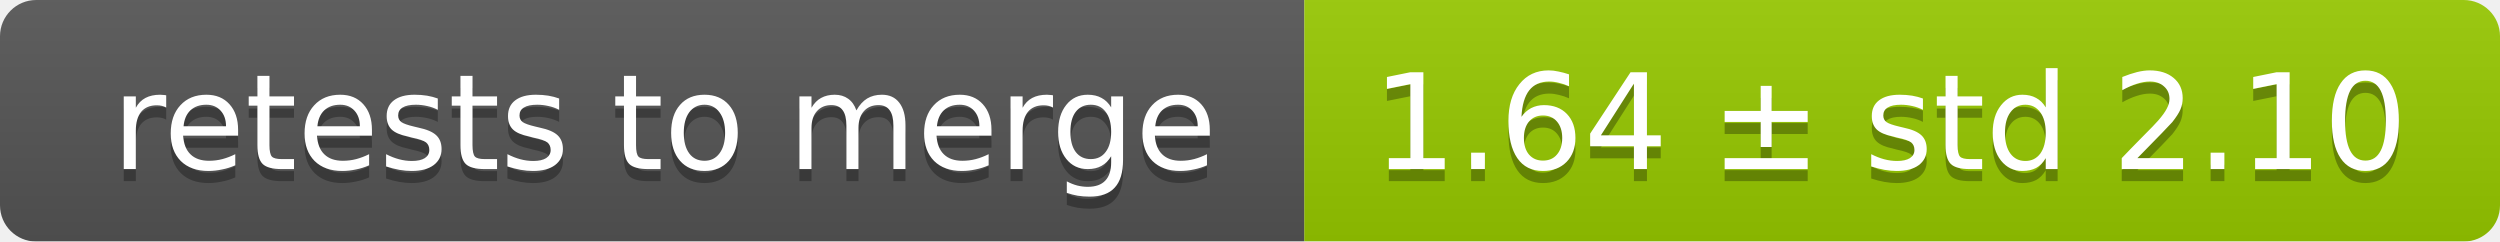
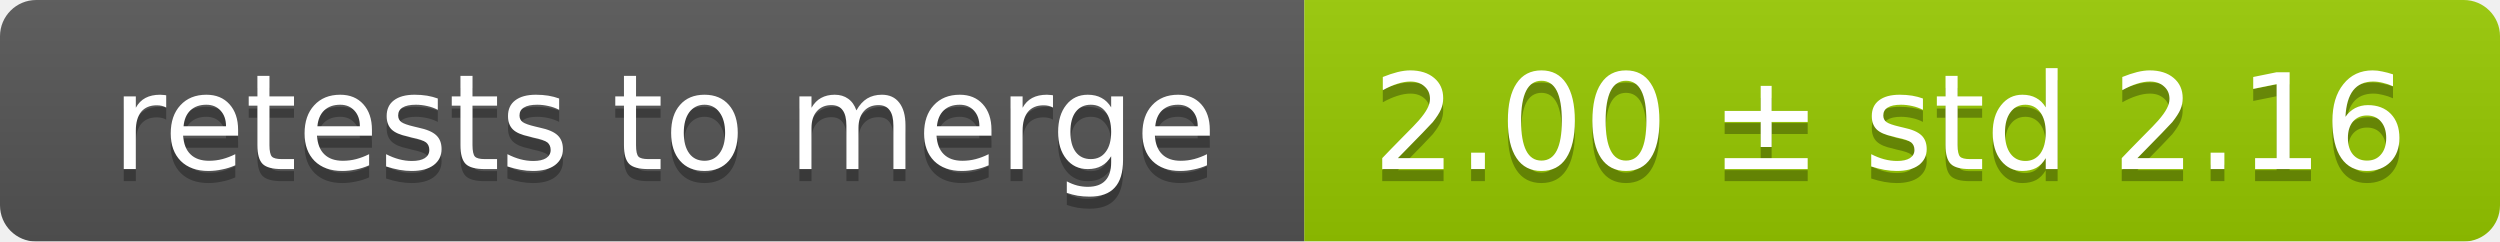
<svg xmlns="http://www.w3.org/2000/svg" width="207" height="20">
  <linearGradient id="smooth" x2="0" y2="100%">
    <stop offset="0" stop-color="#bbb" stop-opacity=".1" />
    <stop offset="1" stop-opacity=".1" />
  </linearGradient>
  <mask id="round">
    <rect width="207" height="20" rx="3" fill="#fff" />
  </mask>
  <g mask="url(#round)">
    <rect width="108" height="20" fill="#555" />
    <rect x="108" width="99" height="20" fill="#97ca00" />
    <rect width="207" height="20" fill="url(#smooth)" />
  </g>
  <g fill="#fff" text-anchor="middle" font-family="DejaVu Sans,Verdana,Geneva,sans-serif" font-size="11">
    <text x="55" y="15" fill="#010101" fill-opacity=".3">retests to merge</text>
    <text x="55" y="14">retests to merge</text>
-     <text x="156.5" y="15" fill="#010101" fill-opacity=".3">1.64 ± std 2.10</text>
-     <text x="156.5" y="14">1.64 ± std 2.10</text>
+     <text x="156.5" y="15" fill="#010101" fill-opacity=".3">2.00 ± std 2.16</text>
+     <text x="156.5" y="14">2.00 ± std 2.16</text>
  </g>
</svg>
